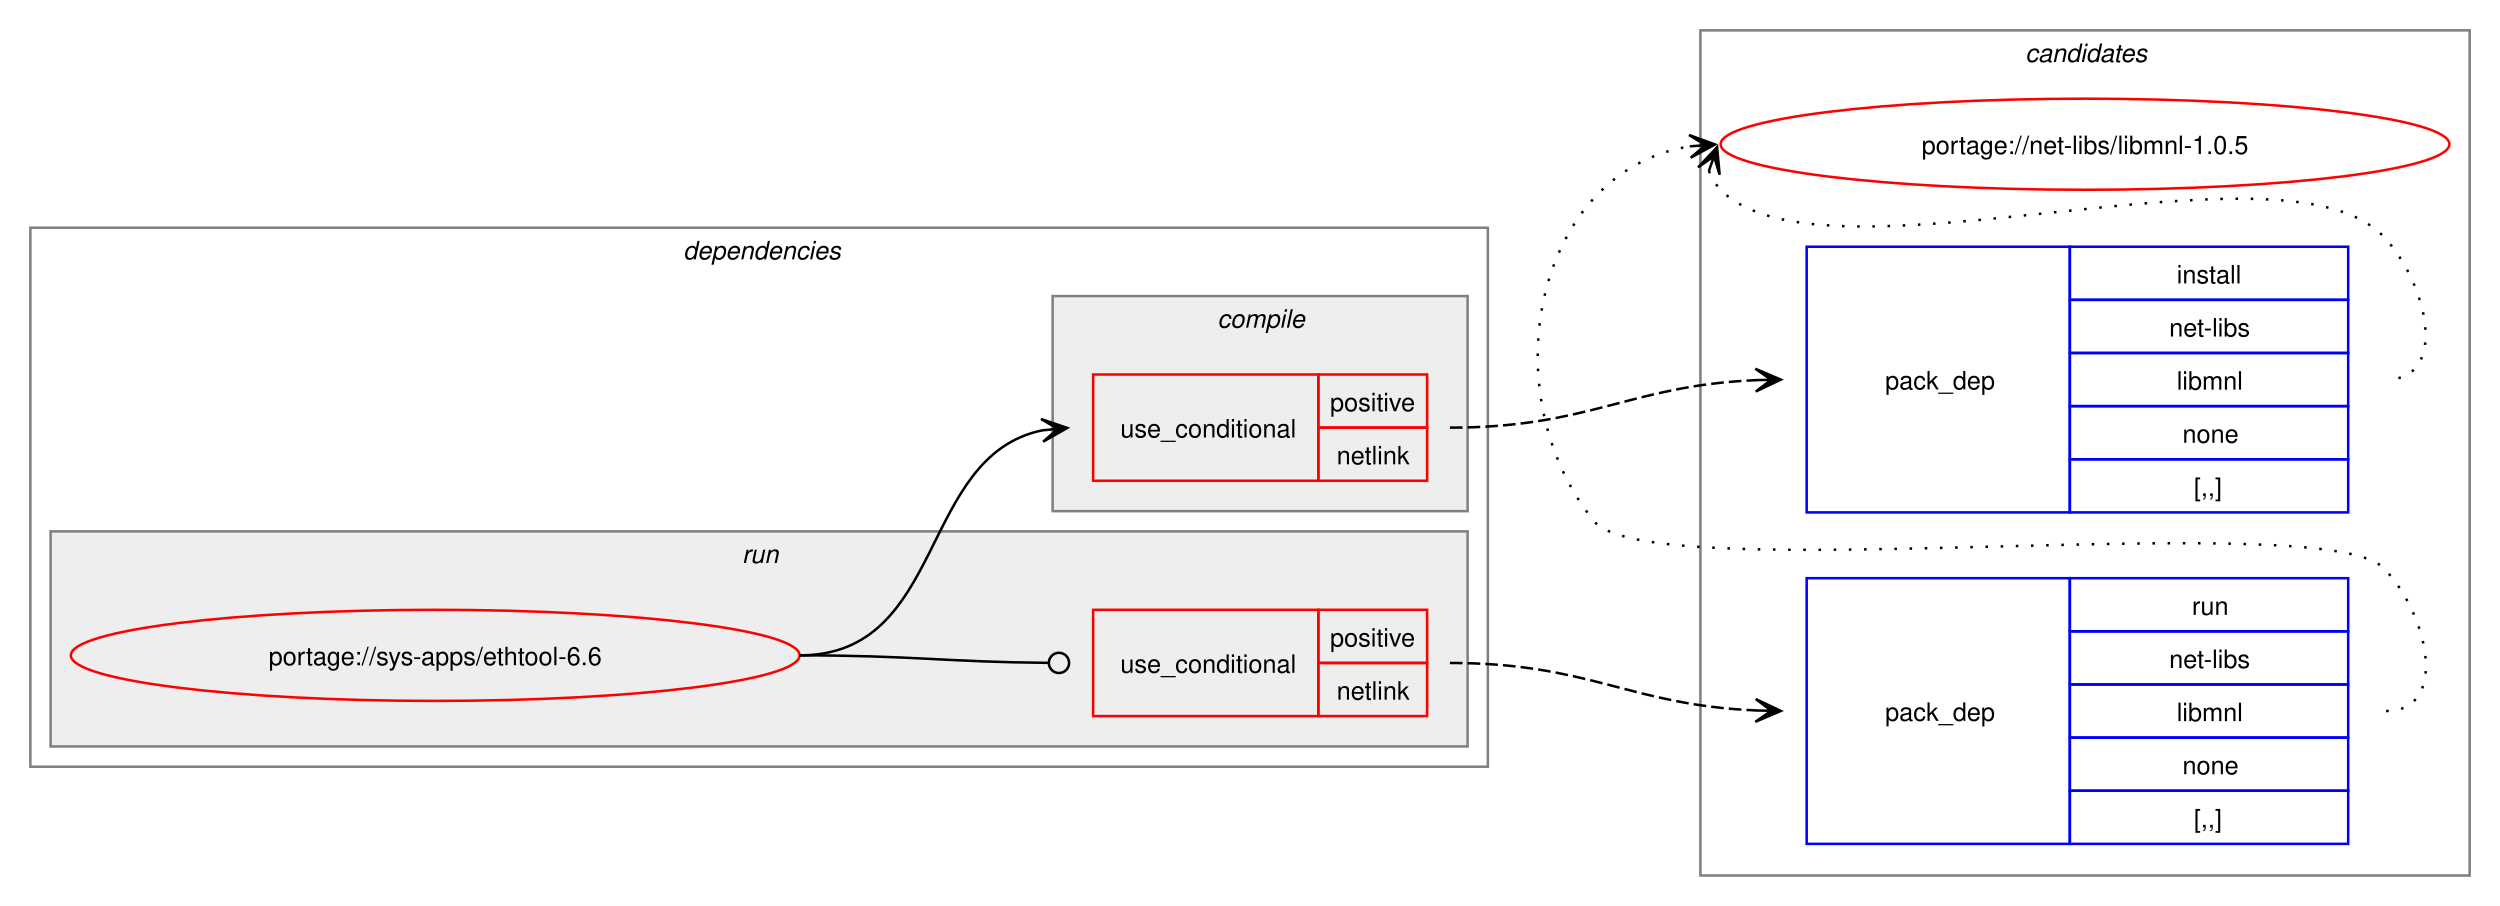
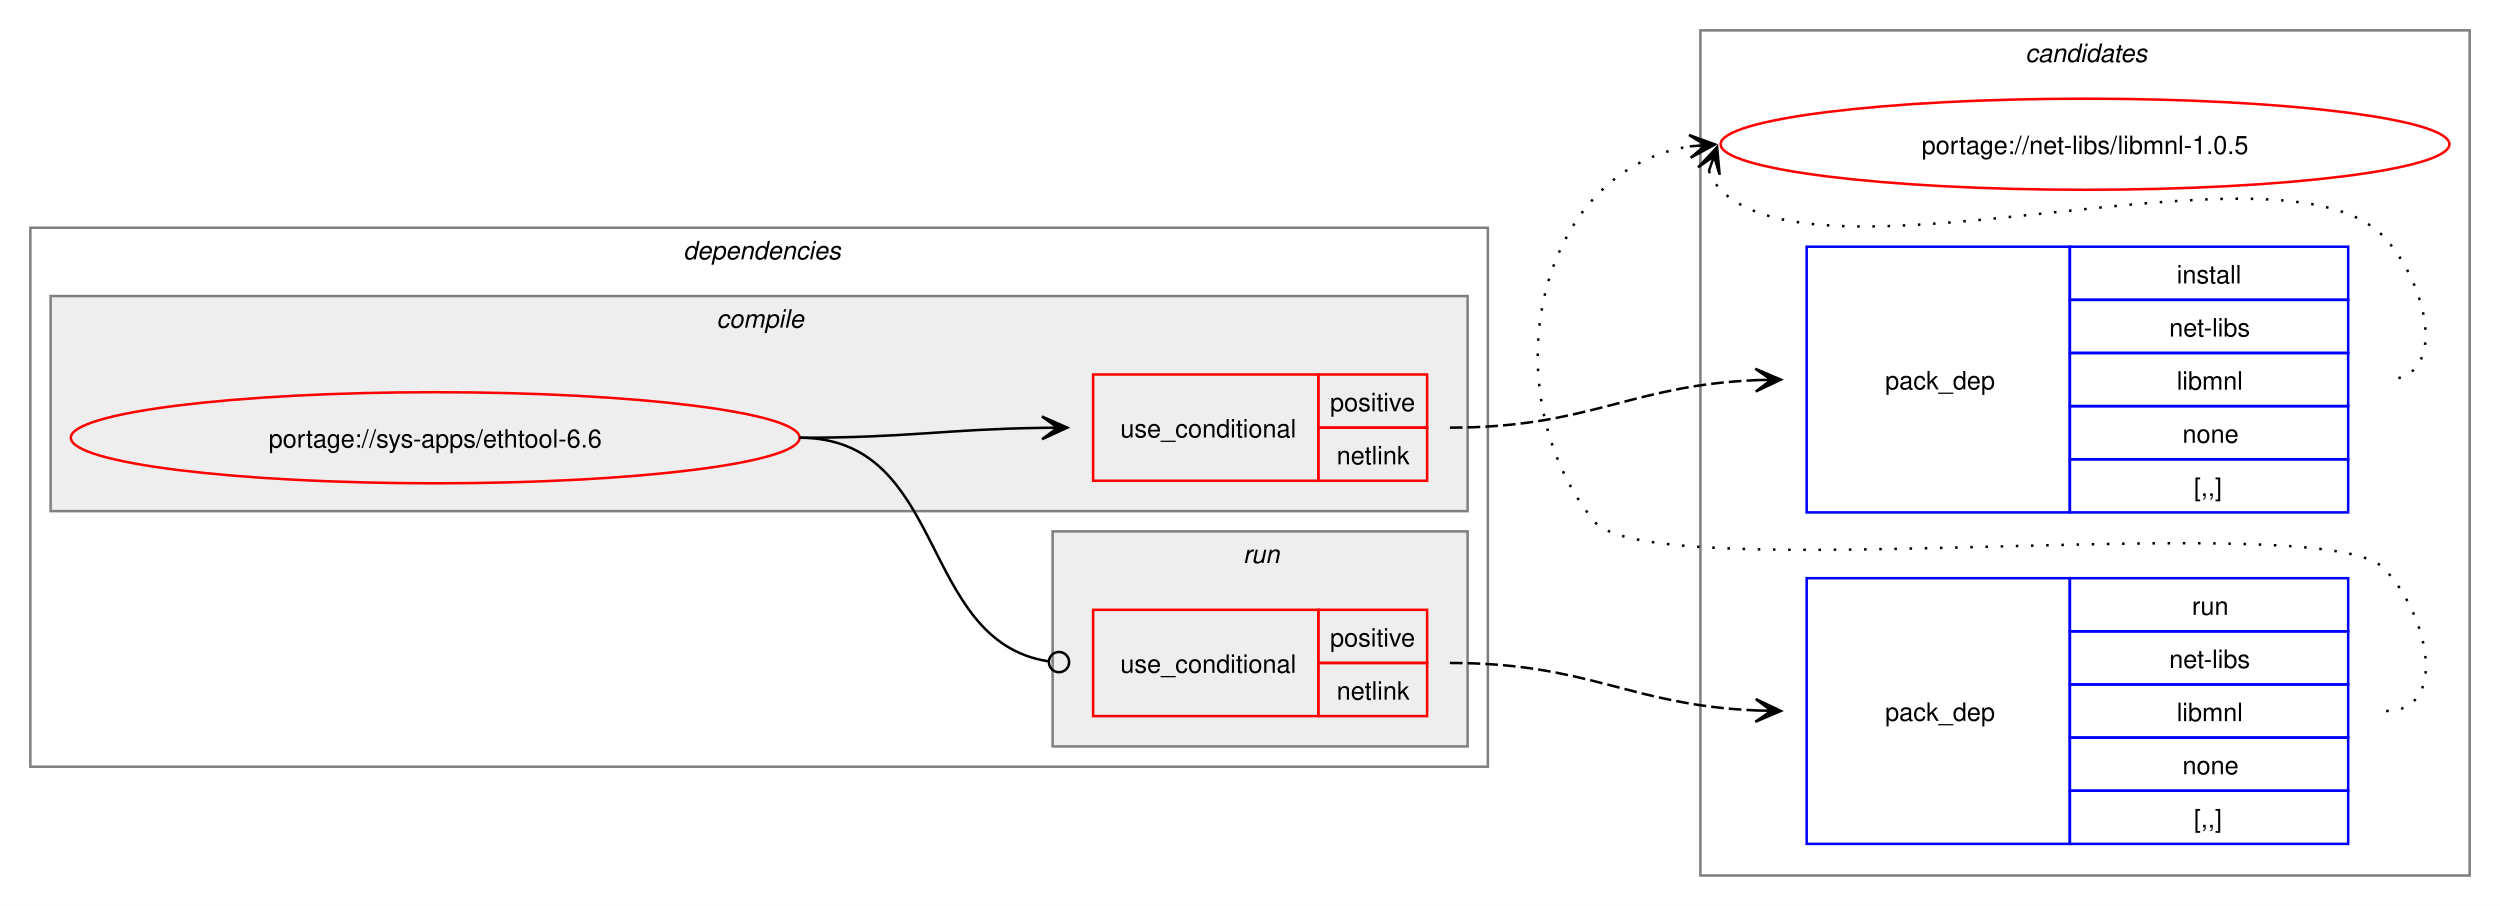
<svg xmlns="http://www.w3.org/2000/svg" xmlns:xlink="http://www.w3.org/1999/xlink" width="988pt" height="358pt" viewBox="0.00 0.00 988.00 358.00">
  <g id="graph0" class="graph" transform="scale(1 1) rotate(0) translate(4 354)">
    <polygon fill="white" stroke="none" points="-4,4 -4,-354 984,-354 984,4 -4,4" />
    <g id="clust10" class="cluster">
      <polygon fill="none" stroke="gray" points="668,-8 668,-342 972,-342 972,-8 668,-8" />
      <text text-anchor="start" x="796.38" y="-329.5" font-family="Helvetica,sans-Serif" font-style="italic" font-size="10.00">candidates</text>
    </g>
    <g id="clust2" class="cluster">
      <polygon fill="none" stroke="gray" points="8,-51 8,-264 584,-264 584,-51 8,-51" />
      <text text-anchor="start" x="266" y="-251.5" font-family="Helvetica,sans-Serif" font-style="italic" font-size="10.00">dependencies</text>
    </g>
+     <g id="clust3" class="cluster">
+       <polygon fill="#eeeeee" stroke="gray" points="16,-152 16,-237 576,-237 576,-152 16,-152" />
+       <text text-anchor="start" x="279.12" y="-224.5" font-family="Helvetica,sans-Serif" font-style="italic" font-size="10.00">compile</text>
+     </g>
    <g id="clust7" class="cluster">
-       <polygon fill="#eeeeee" stroke="gray" points="16,-59 16,-144 576,-144 576,-59 16,-59" />
-       <text text-anchor="start" x="289.25" y="-131.5" font-family="Helvetica,sans-Serif" font-style="italic" font-size="10.00">run</text>
-     </g>
-     <g id="clust3" class="cluster">
-       <polygon fill="#eeeeee" stroke="gray" points="412,-152 412,-237 576,-237 576,-152 412,-152" />
-       <text text-anchor="start" x="477.12" y="-224.5" font-family="Helvetica,sans-Serif" font-style="italic" font-size="10.00">compile</text>
+       <polygon fill="#eeeeee" stroke="gray" points="412,-59 412,-144 576,-144 576,-59 412,-59" />
+       <text text-anchor="start" x="487.25" y="-131.5" font-family="Helvetica,sans-Serif" font-style="italic" font-size="10.00">run</text>
    </g>
    <g id="node1" class="node">
      <g id="a_node1">
        <a xlink:href="../sys-apps/ethtool-6.6.svg" xlink:title="portage://sys-apps/ethtool-6.6">
-           <ellipse fill="none" stroke="red" cx="168" cy="-95" rx="144" ry="18" />
-           <text text-anchor="middle" x="168" y="-91.12" font-family="Helvetica,sans-Serif" font-size="10.00">portage://sys-apps/ethtool-6.6</text>
+           <ellipse fill="none" stroke="red" cx="168" cy="-181" rx="144" ry="18" />
+           <text text-anchor="middle" x="168" y="-177.12" font-family="Helvetica,sans-Serif" font-size="10.00">portage://sys-apps/ethtool-6.6</text>
        </a>
      </g>
    </g>
    <g id="node2" class="node">
      <polygon fill="none" stroke="red" points="428,-164 428,-206 517,-206 517,-164 428,-164" />
      <text text-anchor="start" x="438.75" y="-181.12" font-family="Helvetica,sans-Serif" font-size="10.00">use_conditional</text>
      <polygon fill="none" stroke="red" points="517,-185 517,-206 560,-206 560,-185 517,-185" />
      <text text-anchor="start" x="521.62" y="-191.5" font-family="Helvetica,sans-Serif" font-size="10.00">positive</text>
      <polygon fill="none" stroke="red" points="517,-164 517,-185 560,-185 560,-164 517,-164" />
      <text text-anchor="start" x="524.25" y="-170.5" font-family="Helvetica,sans-Serif" font-size="10.00">netlink</text>
    </g>
    <g id="edge2" class="edge">
-       <path fill="none" stroke="black" d="M312,-95C370.14,-95 358.76,-173.77 407.93,-183.93" />
-       <polygon fill="black" stroke="black" points="417.79,-184.88 407.4,-188.4 414.02,-184.52 407.83,-183.92 407.83,-183.92 407.83,-183.92 414.02,-184.52 408.27,-179.44 417.79,-184.88" />
+       <path fill="none" stroke="black" d="M312,-181C355.69,-181 369.23,-184.37 407.97,-184.92" />
+       <polygon fill="black" stroke="black" points="417.78,-184.99 407.75,-189.42 414,-184.97 407.78,-184.92 407.78,-184.92 407.78,-184.92 414,-184.97 407.81,-180.42 417.78,-184.99" />
    </g>
    <g id="node4" class="node">
      <polygon fill="none" stroke="red" points="428,-71 428,-113 517,-113 517,-71 428,-71" />
      <text text-anchor="start" x="438.75" y="-88.12" font-family="Helvetica,sans-Serif" font-size="10.00">use_conditional</text>
      <polygon fill="none" stroke="red" points="517,-92 517,-113 560,-113 560,-92 517,-92" />
      <text text-anchor="start" x="521.62" y="-98.5" font-family="Helvetica,sans-Serif" font-size="10.00">positive</text>
      <polygon fill="none" stroke="red" points="517,-71 517,-92 560,-92 560,-71 517,-71" />
      <text text-anchor="start" x="524.25" y="-77.5" font-family="Helvetica,sans-Serif" font-size="10.00">netlink</text>
    </g>
    <g id="edge4" class="edge">
-       <path fill="none" stroke="black" d="M312,-95C356.51,-95 369.75,-92.37 410.23,-92.04" />
-       <ellipse fill="none" stroke="black" cx="414.5" cy="-92.02" rx="4" ry="4" />
+       <path fill="none" stroke="black" d="M312,-181C370.71,-181 358.64,-100.81 410.16,-92.67" />
+       <ellipse fill="none" stroke="black" cx="414.51" cy="-92.34" rx="4" ry="4" />
    </g>
    <g id="node3" class="node">
      <polygon fill="none" stroke="blue" points="710,-151.5 710,-256.5 814,-256.5 814,-151.5 710,-151.5" />
      <text text-anchor="start" x="741" y="-200.12" font-family="Helvetica,sans-Serif" font-size="10.00">pack_dep</text>
      <polygon fill="none" stroke="blue" points="814,-235.5 814,-256.5 924,-256.5 924,-235.5 814,-235.5" />
      <text text-anchor="start" x="856.25" y="-242" font-family="Helvetica,sans-Serif" font-size="10.00">install</text>
      <polygon fill="none" stroke="blue" points="814,-214.5 814,-235.5 924,-235.5 924,-214.5 814,-214.5" />
      <text text-anchor="start" x="853.25" y="-221" font-family="Helvetica,sans-Serif" font-size="10.00">net-libs</text>
      <polygon fill="none" stroke="blue" points="814,-193.5 814,-214.5 924,-214.5 924,-193.5 814,-193.5" />
      <text text-anchor="start" x="856.25" y="-200" font-family="Helvetica,sans-Serif" font-size="10.00">libmnl</text>
      <polygon fill="none" stroke="blue" points="814,-172.5 814,-193.5 924,-193.5 924,-172.5 814,-172.5" />
      <text text-anchor="start" x="858.5" y="-179" font-family="Helvetica,sans-Serif" font-size="10.00">none</text>
      <polygon fill="none" stroke="blue" points="814,-151.5 814,-172.5 924,-172.5 924,-151.5 814,-151.5" />
      <text text-anchor="start" x="863" y="-158" font-family="Helvetica,sans-Serif" font-size="10.00">[,,]</text>
    </g>
    <g id="edge1" class="edge">
      <path fill="none" stroke="black" stroke-dasharray="5,2" d="M569,-185C624.45,-185 639.8,-201.63 690.09,-203.77" />
      <polygon fill="black" stroke="black" points="699.78,-203.97 689.69,-208.27 696,-203.9 689.78,-203.77 689.78,-203.77 689.78,-203.77 696,-203.9 689.88,-199.27 699.78,-203.97" />
    </g>
    <g id="node6" class="node">
      <g id="a_node6">
        <a xlink:href="../net-libs/libmnl-1.0.5.svg" xlink:title="portage://net-libs/libmnl-1.0.5">
          <ellipse fill="none" stroke="red" cx="820" cy="-297" rx="144" ry="18" />
          <text text-anchor="middle" x="820" y="-293.12" font-family="Helvetica,sans-Serif" font-size="10.00">portage://net-libs/libmnl-1.0.5</text>
        </a>
      </g>
    </g>
    <g id="edge5" class="edge">
      <path fill="none" stroke="black" stroke-dasharray="1,5" d="M671.37,-286.45C672.4,-283.7 674.07,-280.96 676,-279 716.96,-237.42 897.83,-302.85 938,-260.5 955.28,-242.28 964.12,-204 939,-204" />
      <polygon fill="black" stroke="black" points="674.6,-295.85 667.09,-287.86 673.37,-292.27 671.34,-286.39 671.34,-286.39 671.34,-286.39 673.37,-292.27 675.6,-284.93 674.6,-295.85" />
    </g>
    <g id="node5" class="node">
      <polygon fill="none" stroke="blue" points="710,-20.5 710,-125.5 814,-125.5 814,-20.5 710,-20.5" />
      <text text-anchor="start" x="741" y="-69.12" font-family="Helvetica,sans-Serif" font-size="10.00">pack_dep</text>
      <polygon fill="none" stroke="blue" points="814,-104.5 814,-125.5 924,-125.5 924,-104.5 814,-104.5" />
      <text text-anchor="start" x="862.25" y="-111" font-family="Helvetica,sans-Serif" font-size="10.00">run</text>
      <polygon fill="none" stroke="blue" points="814,-83.5 814,-104.5 924,-104.5 924,-83.5 814,-83.5" />
      <text text-anchor="start" x="853.25" y="-90" font-family="Helvetica,sans-Serif" font-size="10.00">net-libs</text>
      <polygon fill="none" stroke="blue" points="814,-62.5 814,-83.5 924,-83.5 924,-62.5 814,-62.5" />
      <text text-anchor="start" x="856.25" y="-69" font-family="Helvetica,sans-Serif" font-size="10.00">libmnl</text>
      <polygon fill="none" stroke="blue" points="814,-41.5 814,-62.5 924,-62.5 924,-41.5 814,-41.5" />
      <text text-anchor="start" x="858.5" y="-48" font-family="Helvetica,sans-Serif" font-size="10.00">none</text>
      <polygon fill="none" stroke="blue" points="814,-20.5 814,-41.5 924,-41.5 924,-20.5 814,-20.5" />
      <text text-anchor="start" x="863" y="-27" font-family="Helvetica,sans-Serif" font-size="10.00">[,,]</text>
    </g>
    <g id="edge3" class="edge">
      <path fill="none" stroke="black" stroke-dasharray="5,2" d="M569,-92C624.45,-92 639.8,-75.37 690.09,-73.23" />
      <polygon fill="black" stroke="black" points="699.78,-73.03 689.88,-77.73 696,-73.1 689.78,-73.23 689.78,-73.23 689.78,-73.23 696,-73.1 689.69,-68.73 699.78,-73.03" />
    </g>
    <g id="edge6" class="edge">
      <path fill="none" stroke="black" stroke-dasharray="1,5" d="M939,-73C964.12,-73 955.6,-111.59 938,-129.5 913.66,-154.27 647.83,-120.99 626,-148 584.57,-199.25 602.96,-286.75 663.98,-296.17" />
      <polygon fill="black" stroke="black" points="673.79,-296.91 663.48,-300.65 670.01,-296.63 663.81,-296.16 663.81,-296.16 663.81,-296.16 670.01,-296.63 664.15,-291.67 673.79,-296.91" />
    </g>
  </g>
</svg>
